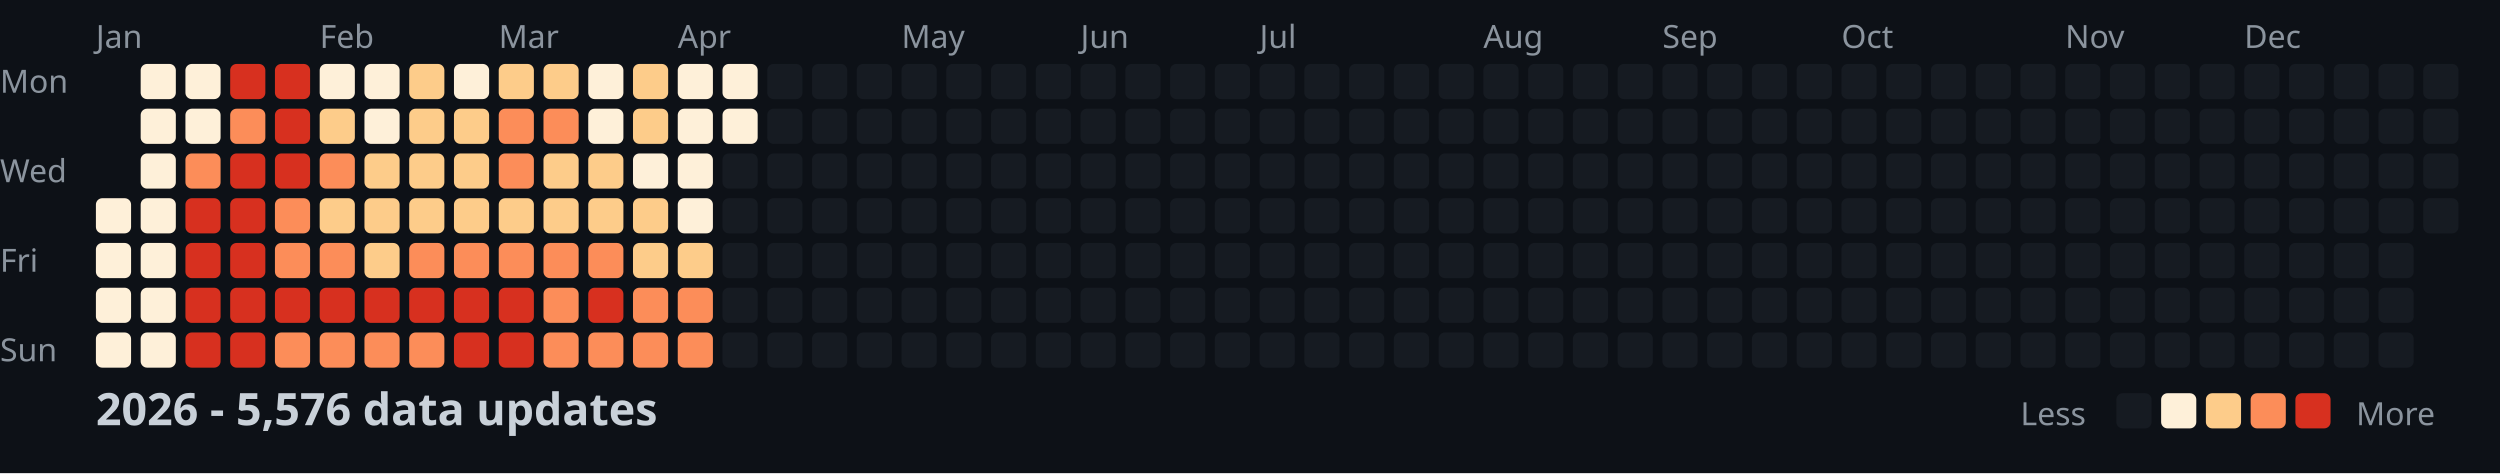
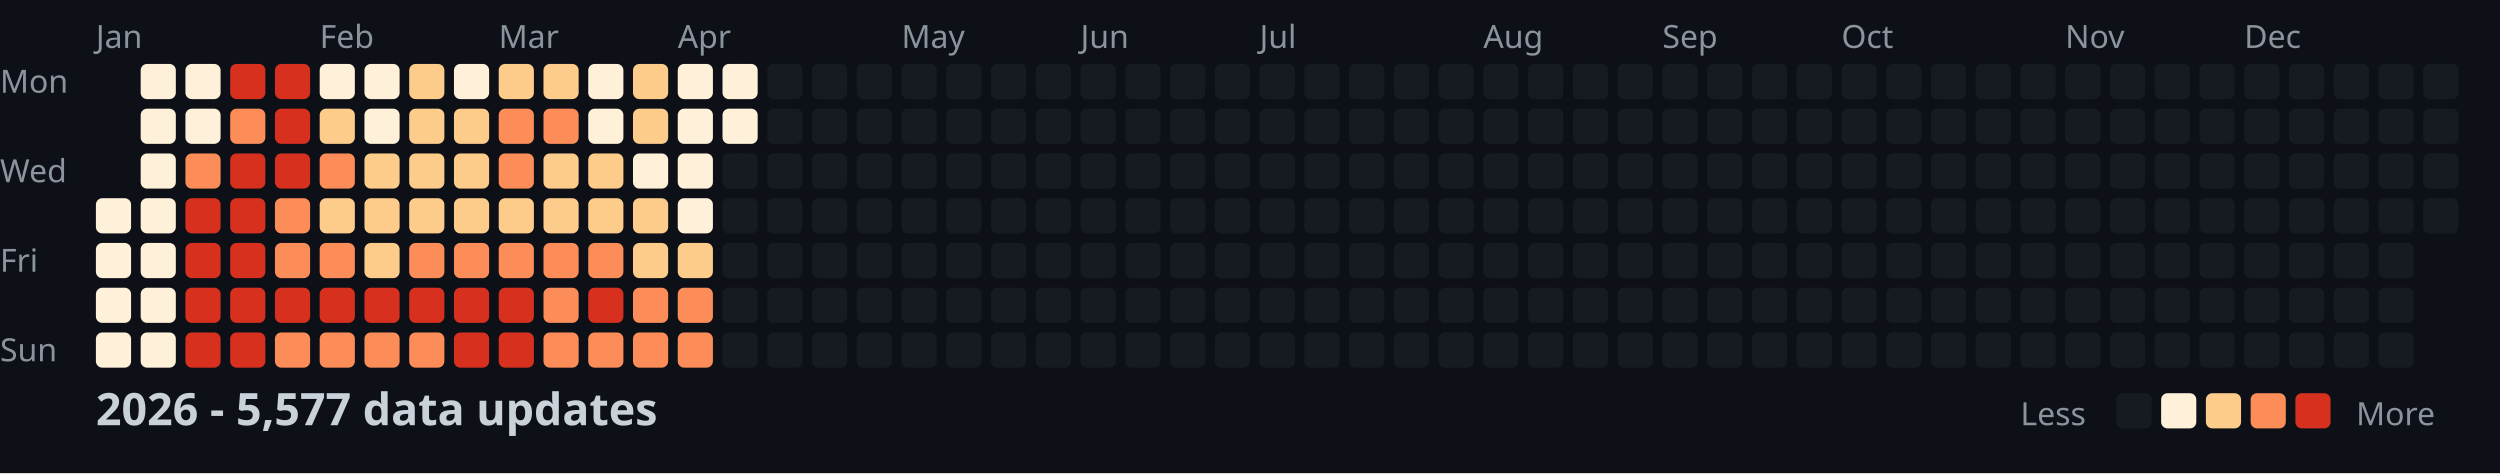
<svg xmlns="http://www.w3.org/2000/svg" width="782" height="148">
  <style>
    .month { font: 10px sans-serif; fill: #8b949e; }
    .day { font: 10px sans-serif; fill: #8b949e; }
    .title { font: bold 14px sans-serif; fill: #c9d1d9; }
    .legend { font: 10px sans-serif; fill: #8b949e; }
  </style>
  <rect width="100%" height="100%" fill="#0d1117" />
  <text x="0" y="29" class="day">Mon</text>
  <text x="0" y="57" class="day">Wed</text>
  <text x="0" y="85" class="day">Fri</text>
  <text x="0" y="113" class="day">Sun</text>
  <text x="30" y="15" class="month">Jan</text>
  <text x="100" y="15" class="month">Feb</text>
  <text x="156" y="15" class="month">Mar</text>
  <text x="212" y="15" class="month">Apr</text>
  <text x="282" y="15" class="month">May</text>
  <text x="338" y="15" class="month">Jun</text>
  <text x="394" y="15" class="month">Jul</text>
  <text x="464" y="15" class="month">Aug</text>
  <text x="520" y="15" class="month">Sep</text>
  <text x="576" y="15" class="month">Oct</text>
  <text x="646" y="15" class="month">Nov</text>
  <text x="702" y="15" class="month">Dec</text>
  <rect x="30" y="62" width="11" height="11" fill="#fef0d9" rx="2" />
  <rect x="30" y="76" width="11" height="11" fill="#fef0d9" rx="2" />
  <rect x="30" y="90" width="11" height="11" fill="#fef0d9" rx="2" />
  <rect x="30" y="104" width="11" height="11" fill="#fef0d9" rx="2" />
  <rect x="44" y="20" width="11" height="11" fill="#fef0d9" rx="2" />
  <rect x="44" y="34" width="11" height="11" fill="#fef0d9" rx="2" />
  <rect x="44" y="48" width="11" height="11" fill="#fef0d9" rx="2" />
  <rect x="44" y="62" width="11" height="11" fill="#fef0d9" rx="2" />
  <rect x="44" y="76" width="11" height="11" fill="#fef0d9" rx="2" />
  <rect x="44" y="90" width="11" height="11" fill="#fef0d9" rx="2" />
  <rect x="44" y="104" width="11" height="11" fill="#fef0d9" rx="2" />
  <rect x="58" y="20" width="11" height="11" fill="#fef0d9" rx="2" />
  <rect x="58" y="34" width="11" height="11" fill="#fef0d9" rx="2" />
  <rect x="58" y="48" width="11" height="11" fill="#fc8d59" rx="2" />
  <rect x="58" y="62" width="11" height="11" fill="#d7301f" rx="2" />
  <rect x="58" y="76" width="11" height="11" fill="#d7301f" rx="2" />
  <rect x="58" y="90" width="11" height="11" fill="#d7301f" rx="2" />
  <rect x="58" y="104" width="11" height="11" fill="#d7301f" rx="2" />
  <rect x="72" y="20" width="11" height="11" fill="#d7301f" rx="2" />
  <rect x="72" y="34" width="11" height="11" fill="#fc8d59" rx="2" />
  <rect x="72" y="48" width="11" height="11" fill="#d7301f" rx="2" />
  <rect x="72" y="62" width="11" height="11" fill="#d7301f" rx="2" />
  <rect x="72" y="76" width="11" height="11" fill="#d7301f" rx="2" />
  <rect x="72" y="90" width="11" height="11" fill="#d7301f" rx="2" />
  <rect x="72" y="104" width="11" height="11" fill="#d7301f" rx="2" />
  <rect x="86" y="20" width="11" height="11" fill="#d7301f" rx="2" />
  <rect x="86" y="34" width="11" height="11" fill="#d7301f" rx="2" />
  <rect x="86" y="48" width="11" height="11" fill="#d7301f" rx="2" />
  <rect x="86" y="62" width="11" height="11" fill="#fc8d59" rx="2" />
  <rect x="86" y="76" width="11" height="11" fill="#fc8d59" rx="2" />
  <rect x="86" y="90" width="11" height="11" fill="#d7301f" rx="2" />
  <rect x="86" y="104" width="11" height="11" fill="#fc8d59" rx="2" />
  <rect x="100" y="20" width="11" height="11" fill="#fef0d9" rx="2" />
  <rect x="100" y="34" width="11" height="11" fill="#fdcc8a" rx="2" />
  <rect x="100" y="48" width="11" height="11" fill="#fc8d59" rx="2" />
  <rect x="100" y="62" width="11" height="11" fill="#fdcc8a" rx="2" />
  <rect x="100" y="76" width="11" height="11" fill="#fc8d59" rx="2" />
  <rect x="100" y="90" width="11" height="11" fill="#d7301f" rx="2" />
  <rect x="100" y="104" width="11" height="11" fill="#fc8d59" rx="2" />
  <rect x="114" y="20" width="11" height="11" fill="#fef0d9" rx="2" />
  <rect x="114" y="34" width="11" height="11" fill="#fef0d9" rx="2" />
  <rect x="114" y="48" width="11" height="11" fill="#fdcc8a" rx="2" />
  <rect x="114" y="62" width="11" height="11" fill="#fdcc8a" rx="2" />
  <rect x="114" y="76" width="11" height="11" fill="#fdcc8a" rx="2" />
  <rect x="114" y="90" width="11" height="11" fill="#d7301f" rx="2" />
  <rect x="114" y="104" width="11" height="11" fill="#fc8d59" rx="2" />
  <rect x="128" y="20" width="11" height="11" fill="#fdcc8a" rx="2" />
  <rect x="128" y="34" width="11" height="11" fill="#fdcc8a" rx="2" />
  <rect x="128" y="48" width="11" height="11" fill="#fdcc8a" rx="2" />
  <rect x="128" y="62" width="11" height="11" fill="#fdcc8a" rx="2" />
  <rect x="128" y="76" width="11" height="11" fill="#fc8d59" rx="2" />
  <rect x="128" y="90" width="11" height="11" fill="#d7301f" rx="2" />
  <rect x="128" y="104" width="11" height="11" fill="#fc8d59" rx="2" />
  <rect x="142" y="20" width="11" height="11" fill="#fef0d9" rx="2" />
  <rect x="142" y="34" width="11" height="11" fill="#fdcc8a" rx="2" />
  <rect x="142" y="48" width="11" height="11" fill="#fdcc8a" rx="2" />
  <rect x="142" y="62" width="11" height="11" fill="#fdcc8a" rx="2" />
  <rect x="142" y="76" width="11" height="11" fill="#fc8d59" rx="2" />
  <rect x="142" y="90" width="11" height="11" fill="#d7301f" rx="2" />
  <rect x="142" y="104" width="11" height="11" fill="#d7301f" rx="2" />
  <rect x="156" y="20" width="11" height="11" fill="#fdcc8a" rx="2" />
  <rect x="156" y="34" width="11" height="11" fill="#fc8d59" rx="2" />
  <rect x="156" y="48" width="11" height="11" fill="#fc8d59" rx="2" />
  <rect x="156" y="62" width="11" height="11" fill="#fdcc8a" rx="2" />
  <rect x="156" y="76" width="11" height="11" fill="#fc8d59" rx="2" />
  <rect x="156" y="90" width="11" height="11" fill="#d7301f" rx="2" />
  <rect x="156" y="104" width="11" height="11" fill="#d7301f" rx="2" />
  <rect x="170" y="20" width="11" height="11" fill="#fdcc8a" rx="2" />
  <rect x="170" y="34" width="11" height="11" fill="#fc8d59" rx="2" />
  <rect x="170" y="48" width="11" height="11" fill="#fdcc8a" rx="2" />
  <rect x="170" y="62" width="11" height="11" fill="#fdcc8a" rx="2" />
  <rect x="170" y="76" width="11" height="11" fill="#fc8d59" rx="2" />
  <rect x="170" y="90" width="11" height="11" fill="#fc8d59" rx="2" />
  <rect x="170" y="104" width="11" height="11" fill="#fc8d59" rx="2" />
  <rect x="184" y="20" width="11" height="11" fill="#fef0d9" rx="2" />
  <rect x="184" y="34" width="11" height="11" fill="#fef0d9" rx="2" />
  <rect x="184" y="48" width="11" height="11" fill="#fdcc8a" rx="2" />
  <rect x="184" y="62" width="11" height="11" fill="#fdcc8a" rx="2" />
  <rect x="184" y="76" width="11" height="11" fill="#fc8d59" rx="2" />
  <rect x="184" y="90" width="11" height="11" fill="#d7301f" rx="2" />
  <rect x="184" y="104" width="11" height="11" fill="#fc8d59" rx="2" />
  <rect x="198" y="20" width="11" height="11" fill="#fdcc8a" rx="2" />
  <rect x="198" y="34" width="11" height="11" fill="#fdcc8a" rx="2" />
  <rect x="198" y="48" width="11" height="11" fill="#fef0d9" rx="2" />
  <rect x="198" y="62" width="11" height="11" fill="#fdcc8a" rx="2" />
  <rect x="198" y="76" width="11" height="11" fill="#fdcc8a" rx="2" />
  <rect x="198" y="90" width="11" height="11" fill="#fc8d59" rx="2" />
  <rect x="198" y="104" width="11" height="11" fill="#fc8d59" rx="2" />
  <rect x="212" y="20" width="11" height="11" fill="#fef0d9" rx="2" />
  <rect x="212" y="34" width="11" height="11" fill="#fef0d9" rx="2" />
  <rect x="212" y="48" width="11" height="11" fill="#fef0d9" rx="2" />
  <rect x="212" y="62" width="11" height="11" fill="#fef0d9" rx="2" />
  <rect x="212" y="76" width="11" height="11" fill="#fdcc8a" rx="2" />
  <rect x="212" y="90" width="11" height="11" fill="#fc8d59" rx="2" />
  <rect x="212" y="104" width="11" height="11" fill="#fc8d59" rx="2" />
  <rect x="226" y="20" width="11" height="11" fill="#fef0d9" rx="2" />
  <rect x="226" y="34" width="11" height="11" fill="#fef0d9" rx="2" />
  <rect x="226" y="48" width="11" height="11" fill="#161b22" rx="2" />
  <rect x="226" y="62" width="11" height="11" fill="#161b22" rx="2" />
  <rect x="226" y="76" width="11" height="11" fill="#161b22" rx="2" />
  <rect x="226" y="90" width="11" height="11" fill="#161b22" rx="2" />
  <rect x="226" y="104" width="11" height="11" fill="#161b22" rx="2" />
  <rect x="240" y="20" width="11" height="11" fill="#161b22" rx="2" />
  <rect x="240" y="34" width="11" height="11" fill="#161b22" rx="2" />
  <rect x="240" y="48" width="11" height="11" fill="#161b22" rx="2" />
  <rect x="240" y="62" width="11" height="11" fill="#161b22" rx="2" />
  <rect x="240" y="76" width="11" height="11" fill="#161b22" rx="2" />
  <rect x="240" y="90" width="11" height="11" fill="#161b22" rx="2" />
  <rect x="240" y="104" width="11" height="11" fill="#161b22" rx="2" />
  <rect x="254" y="20" width="11" height="11" fill="#161b22" rx="2" />
  <rect x="254" y="34" width="11" height="11" fill="#161b22" rx="2" />
  <rect x="254" y="48" width="11" height="11" fill="#161b22" rx="2" />
  <rect x="254" y="62" width="11" height="11" fill="#161b22" rx="2" />
  <rect x="254" y="76" width="11" height="11" fill="#161b22" rx="2" />
  <rect x="254" y="90" width="11" height="11" fill="#161b22" rx="2" />
  <rect x="254" y="104" width="11" height="11" fill="#161b22" rx="2" />
  <rect x="268" y="20" width="11" height="11" fill="#161b22" rx="2" />
  <rect x="268" y="34" width="11" height="11" fill="#161b22" rx="2" />
  <rect x="268" y="48" width="11" height="11" fill="#161b22" rx="2" />
  <rect x="268" y="62" width="11" height="11" fill="#161b22" rx="2" />
  <rect x="268" y="76" width="11" height="11" fill="#161b22" rx="2" />
  <rect x="268" y="90" width="11" height="11" fill="#161b22" rx="2" />
  <rect x="268" y="104" width="11" height="11" fill="#161b22" rx="2" />
  <rect x="282" y="20" width="11" height="11" fill="#161b22" rx="2" />
  <rect x="282" y="34" width="11" height="11" fill="#161b22" rx="2" />
  <rect x="282" y="48" width="11" height="11" fill="#161b22" rx="2" />
  <rect x="282" y="62" width="11" height="11" fill="#161b22" rx="2" />
  <rect x="282" y="76" width="11" height="11" fill="#161b22" rx="2" />
  <rect x="282" y="90" width="11" height="11" fill="#161b22" rx="2" />
  <rect x="282" y="104" width="11" height="11" fill="#161b22" rx="2" />
  <rect x="296" y="20" width="11" height="11" fill="#161b22" rx="2" />
  <rect x="296" y="34" width="11" height="11" fill="#161b22" rx="2" />
  <rect x="296" y="48" width="11" height="11" fill="#161b22" rx="2" />
  <rect x="296" y="62" width="11" height="11" fill="#161b22" rx="2" />
  <rect x="296" y="76" width="11" height="11" fill="#161b22" rx="2" />
  <rect x="296" y="90" width="11" height="11" fill="#161b22" rx="2" />
  <rect x="296" y="104" width="11" height="11" fill="#161b22" rx="2" />
  <rect x="310" y="20" width="11" height="11" fill="#161b22" rx="2" />
  <rect x="310" y="34" width="11" height="11" fill="#161b22" rx="2" />
  <rect x="310" y="48" width="11" height="11" fill="#161b22" rx="2" />
  <rect x="310" y="62" width="11" height="11" fill="#161b22" rx="2" />
  <rect x="310" y="76" width="11" height="11" fill="#161b22" rx="2" />
  <rect x="310" y="90" width="11" height="11" fill="#161b22" rx="2" />
  <rect x="310" y="104" width="11" height="11" fill="#161b22" rx="2" />
  <rect x="324" y="20" width="11" height="11" fill="#161b22" rx="2" />
  <rect x="324" y="34" width="11" height="11" fill="#161b22" rx="2" />
  <rect x="324" y="48" width="11" height="11" fill="#161b22" rx="2" />
  <rect x="324" y="62" width="11" height="11" fill="#161b22" rx="2" />
  <rect x="324" y="76" width="11" height="11" fill="#161b22" rx="2" />
  <rect x="324" y="90" width="11" height="11" fill="#161b22" rx="2" />
  <rect x="324" y="104" width="11" height="11" fill="#161b22" rx="2" />
  <rect x="338" y="20" width="11" height="11" fill="#161b22" rx="2" />
  <rect x="338" y="34" width="11" height="11" fill="#161b22" rx="2" />
  <rect x="338" y="48" width="11" height="11" fill="#161b22" rx="2" />
  <rect x="338" y="62" width="11" height="11" fill="#161b22" rx="2" />
  <rect x="338" y="76" width="11" height="11" fill="#161b22" rx="2" />
  <rect x="338" y="90" width="11" height="11" fill="#161b22" rx="2" />
  <rect x="338" y="104" width="11" height="11" fill="#161b22" rx="2" />
  <rect x="352" y="20" width="11" height="11" fill="#161b22" rx="2" />
  <rect x="352" y="34" width="11" height="11" fill="#161b22" rx="2" />
  <rect x="352" y="48" width="11" height="11" fill="#161b22" rx="2" />
  <rect x="352" y="62" width="11" height="11" fill="#161b22" rx="2" />
  <rect x="352" y="76" width="11" height="11" fill="#161b22" rx="2" />
  <rect x="352" y="90" width="11" height="11" fill="#161b22" rx="2" />
  <rect x="352" y="104" width="11" height="11" fill="#161b22" rx="2" />
  <rect x="366" y="20" width="11" height="11" fill="#161b22" rx="2" />
  <rect x="366" y="34" width="11" height="11" fill="#161b22" rx="2" />
  <rect x="366" y="48" width="11" height="11" fill="#161b22" rx="2" />
  <rect x="366" y="62" width="11" height="11" fill="#161b22" rx="2" />
  <rect x="366" y="76" width="11" height="11" fill="#161b22" rx="2" />
  <rect x="366" y="90" width="11" height="11" fill="#161b22" rx="2" />
  <rect x="366" y="104" width="11" height="11" fill="#161b22" rx="2" />
  <rect x="380" y="20" width="11" height="11" fill="#161b22" rx="2" />
  <rect x="380" y="34" width="11" height="11" fill="#161b22" rx="2" />
  <rect x="380" y="48" width="11" height="11" fill="#161b22" rx="2" />
  <rect x="380" y="62" width="11" height="11" fill="#161b22" rx="2" />
  <rect x="380" y="76" width="11" height="11" fill="#161b22" rx="2" />
  <rect x="380" y="90" width="11" height="11" fill="#161b22" rx="2" />
  <rect x="380" y="104" width="11" height="11" fill="#161b22" rx="2" />
  <rect x="394" y="20" width="11" height="11" fill="#161b22" rx="2" />
  <rect x="394" y="34" width="11" height="11" fill="#161b22" rx="2" />
  <rect x="394" y="48" width="11" height="11" fill="#161b22" rx="2" />
  <rect x="394" y="62" width="11" height="11" fill="#161b22" rx="2" />
  <rect x="394" y="76" width="11" height="11" fill="#161b22" rx="2" />
  <rect x="394" y="90" width="11" height="11" fill="#161b22" rx="2" />
  <rect x="394" y="104" width="11" height="11" fill="#161b22" rx="2" />
  <rect x="408" y="20" width="11" height="11" fill="#161b22" rx="2" />
  <rect x="408" y="34" width="11" height="11" fill="#161b22" rx="2" />
  <rect x="408" y="48" width="11" height="11" fill="#161b22" rx="2" />
  <rect x="408" y="62" width="11" height="11" fill="#161b22" rx="2" />
  <rect x="408" y="76" width="11" height="11" fill="#161b22" rx="2" />
  <rect x="408" y="90" width="11" height="11" fill="#161b22" rx="2" />
  <rect x="408" y="104" width="11" height="11" fill="#161b22" rx="2" />
  <rect x="422" y="20" width="11" height="11" fill="#161b22" rx="2" />
  <rect x="422" y="34" width="11" height="11" fill="#161b22" rx="2" />
  <rect x="422" y="48" width="11" height="11" fill="#161b22" rx="2" />
  <rect x="422" y="62" width="11" height="11" fill="#161b22" rx="2" />
  <rect x="422" y="76" width="11" height="11" fill="#161b22" rx="2" />
  <rect x="422" y="90" width="11" height="11" fill="#161b22" rx="2" />
  <rect x="422" y="104" width="11" height="11" fill="#161b22" rx="2" />
  <rect x="436" y="20" width="11" height="11" fill="#161b22" rx="2" />
  <rect x="436" y="34" width="11" height="11" fill="#161b22" rx="2" />
  <rect x="436" y="48" width="11" height="11" fill="#161b22" rx="2" />
  <rect x="436" y="62" width="11" height="11" fill="#161b22" rx="2" />
  <rect x="436" y="76" width="11" height="11" fill="#161b22" rx="2" />
  <rect x="436" y="90" width="11" height="11" fill="#161b22" rx="2" />
  <rect x="436" y="104" width="11" height="11" fill="#161b22" rx="2" />
  <rect x="450" y="20" width="11" height="11" fill="#161b22" rx="2" />
  <rect x="450" y="34" width="11" height="11" fill="#161b22" rx="2" />
  <rect x="450" y="48" width="11" height="11" fill="#161b22" rx="2" />
  <rect x="450" y="62" width="11" height="11" fill="#161b22" rx="2" />
  <rect x="450" y="76" width="11" height="11" fill="#161b22" rx="2" />
  <rect x="450" y="90" width="11" height="11" fill="#161b22" rx="2" />
  <rect x="450" y="104" width="11" height="11" fill="#161b22" rx="2" />
  <rect x="464" y="20" width="11" height="11" fill="#161b22" rx="2" />
  <rect x="464" y="34" width="11" height="11" fill="#161b22" rx="2" />
  <rect x="464" y="48" width="11" height="11" fill="#161b22" rx="2" />
  <rect x="464" y="62" width="11" height="11" fill="#161b22" rx="2" />
  <rect x="464" y="76" width="11" height="11" fill="#161b22" rx="2" />
  <rect x="464" y="90" width="11" height="11" fill="#161b22" rx="2" />
  <rect x="464" y="104" width="11" height="11" fill="#161b22" rx="2" />
  <rect x="478" y="20" width="11" height="11" fill="#161b22" rx="2" />
  <rect x="478" y="34" width="11" height="11" fill="#161b22" rx="2" />
  <rect x="478" y="48" width="11" height="11" fill="#161b22" rx="2" />
  <rect x="478" y="62" width="11" height="11" fill="#161b22" rx="2" />
  <rect x="478" y="76" width="11" height="11" fill="#161b22" rx="2" />
  <rect x="478" y="90" width="11" height="11" fill="#161b22" rx="2" />
  <rect x="478" y="104" width="11" height="11" fill="#161b22" rx="2" />
  <rect x="492" y="20" width="11" height="11" fill="#161b22" rx="2" />
  <rect x="492" y="34" width="11" height="11" fill="#161b22" rx="2" />
  <rect x="492" y="48" width="11" height="11" fill="#161b22" rx="2" />
  <rect x="492" y="62" width="11" height="11" fill="#161b22" rx="2" />
  <rect x="492" y="76" width="11" height="11" fill="#161b22" rx="2" />
  <rect x="492" y="90" width="11" height="11" fill="#161b22" rx="2" />
  <rect x="492" y="104" width="11" height="11" fill="#161b22" rx="2" />
  <rect x="506" y="20" width="11" height="11" fill="#161b22" rx="2" />
  <rect x="506" y="34" width="11" height="11" fill="#161b22" rx="2" />
  <rect x="506" y="48" width="11" height="11" fill="#161b22" rx="2" />
  <rect x="506" y="62" width="11" height="11" fill="#161b22" rx="2" />
  <rect x="506" y="76" width="11" height="11" fill="#161b22" rx="2" />
  <rect x="506" y="90" width="11" height="11" fill="#161b22" rx="2" />
  <rect x="506" y="104" width="11" height="11" fill="#161b22" rx="2" />
  <rect x="520" y="20" width="11" height="11" fill="#161b22" rx="2" />
  <rect x="520" y="34" width="11" height="11" fill="#161b22" rx="2" />
  <rect x="520" y="48" width="11" height="11" fill="#161b22" rx="2" />
  <rect x="520" y="62" width="11" height="11" fill="#161b22" rx="2" />
  <rect x="520" y="76" width="11" height="11" fill="#161b22" rx="2" />
  <rect x="520" y="90" width="11" height="11" fill="#161b22" rx="2" />
  <rect x="520" y="104" width="11" height="11" fill="#161b22" rx="2" />
  <rect x="534" y="20" width="11" height="11" fill="#161b22" rx="2" />
  <rect x="534" y="34" width="11" height="11" fill="#161b22" rx="2" />
  <rect x="534" y="48" width="11" height="11" fill="#161b22" rx="2" />
  <rect x="534" y="62" width="11" height="11" fill="#161b22" rx="2" />
  <rect x="534" y="76" width="11" height="11" fill="#161b22" rx="2" />
  <rect x="534" y="90" width="11" height="11" fill="#161b22" rx="2" />
  <rect x="534" y="104" width="11" height="11" fill="#161b22" rx="2" />
  <rect x="548" y="20" width="11" height="11" fill="#161b22" rx="2" />
  <rect x="548" y="34" width="11" height="11" fill="#161b22" rx="2" />
  <rect x="548" y="48" width="11" height="11" fill="#161b22" rx="2" />
  <rect x="548" y="62" width="11" height="11" fill="#161b22" rx="2" />
  <rect x="548" y="76" width="11" height="11" fill="#161b22" rx="2" />
  <rect x="548" y="90" width="11" height="11" fill="#161b22" rx="2" />
  <rect x="548" y="104" width="11" height="11" fill="#161b22" rx="2" />
  <rect x="562" y="20" width="11" height="11" fill="#161b22" rx="2" />
  <rect x="562" y="34" width="11" height="11" fill="#161b22" rx="2" />
  <rect x="562" y="48" width="11" height="11" fill="#161b22" rx="2" />
  <rect x="562" y="62" width="11" height="11" fill="#161b22" rx="2" />
  <rect x="562" y="76" width="11" height="11" fill="#161b22" rx="2" />
  <rect x="562" y="90" width="11" height="11" fill="#161b22" rx="2" />
  <rect x="562" y="104" width="11" height="11" fill="#161b22" rx="2" />
  <rect x="576" y="20" width="11" height="11" fill="#161b22" rx="2" />
  <rect x="576" y="34" width="11" height="11" fill="#161b22" rx="2" />
  <rect x="576" y="48" width="11" height="11" fill="#161b22" rx="2" />
  <rect x="576" y="62" width="11" height="11" fill="#161b22" rx="2" />
  <rect x="576" y="76" width="11" height="11" fill="#161b22" rx="2" />
  <rect x="576" y="90" width="11" height="11" fill="#161b22" rx="2" />
  <rect x="576" y="104" width="11" height="11" fill="#161b22" rx="2" />
  <rect x="590" y="20" width="11" height="11" fill="#161b22" rx="2" />
  <rect x="590" y="34" width="11" height="11" fill="#161b22" rx="2" />
  <rect x="590" y="48" width="11" height="11" fill="#161b22" rx="2" />
  <rect x="590" y="62" width="11" height="11" fill="#161b22" rx="2" />
  <rect x="590" y="76" width="11" height="11" fill="#161b22" rx="2" />
  <rect x="590" y="90" width="11" height="11" fill="#161b22" rx="2" />
  <rect x="590" y="104" width="11" height="11" fill="#161b22" rx="2" />
  <rect x="604" y="20" width="11" height="11" fill="#161b22" rx="2" />
  <rect x="604" y="34" width="11" height="11" fill="#161b22" rx="2" />
  <rect x="604" y="48" width="11" height="11" fill="#161b22" rx="2" />
  <rect x="604" y="62" width="11" height="11" fill="#161b22" rx="2" />
  <rect x="604" y="76" width="11" height="11" fill="#161b22" rx="2" />
  <rect x="604" y="90" width="11" height="11" fill="#161b22" rx="2" />
  <rect x="604" y="104" width="11" height="11" fill="#161b22" rx="2" />
  <rect x="618" y="20" width="11" height="11" fill="#161b22" rx="2" />
  <rect x="618" y="34" width="11" height="11" fill="#161b22" rx="2" />
  <rect x="618" y="48" width="11" height="11" fill="#161b22" rx="2" />
  <rect x="618" y="62" width="11" height="11" fill="#161b22" rx="2" />
  <rect x="618" y="76" width="11" height="11" fill="#161b22" rx="2" />
  <rect x="618" y="90" width="11" height="11" fill="#161b22" rx="2" />
  <rect x="618" y="104" width="11" height="11" fill="#161b22" rx="2" />
  <rect x="632" y="20" width="11" height="11" fill="#161b22" rx="2" />
  <rect x="632" y="34" width="11" height="11" fill="#161b22" rx="2" />
  <rect x="632" y="48" width="11" height="11" fill="#161b22" rx="2" />
  <rect x="632" y="62" width="11" height="11" fill="#161b22" rx="2" />
  <rect x="632" y="76" width="11" height="11" fill="#161b22" rx="2" />
  <rect x="632" y="90" width="11" height="11" fill="#161b22" rx="2" />
  <rect x="632" y="104" width="11" height="11" fill="#161b22" rx="2" />
  <rect x="646" y="20" width="11" height="11" fill="#161b22" rx="2" />
  <rect x="646" y="34" width="11" height="11" fill="#161b22" rx="2" />
  <rect x="646" y="48" width="11" height="11" fill="#161b22" rx="2" />
  <rect x="646" y="62" width="11" height="11" fill="#161b22" rx="2" />
  <rect x="646" y="76" width="11" height="11" fill="#161b22" rx="2" />
  <rect x="646" y="90" width="11" height="11" fill="#161b22" rx="2" />
  <rect x="646" y="104" width="11" height="11" fill="#161b22" rx="2" />
  <rect x="660" y="20" width="11" height="11" fill="#161b22" rx="2" />
  <rect x="660" y="34" width="11" height="11" fill="#161b22" rx="2" />
  <rect x="660" y="48" width="11" height="11" fill="#161b22" rx="2" />
  <rect x="660" y="62" width="11" height="11" fill="#161b22" rx="2" />
  <rect x="660" y="76" width="11" height="11" fill="#161b22" rx="2" />
  <rect x="660" y="90" width="11" height="11" fill="#161b22" rx="2" />
  <rect x="660" y="104" width="11" height="11" fill="#161b22" rx="2" />
  <rect x="674" y="20" width="11" height="11" fill="#161b22" rx="2" />
  <rect x="674" y="34" width="11" height="11" fill="#161b22" rx="2" />
  <rect x="674" y="48" width="11" height="11" fill="#161b22" rx="2" />
  <rect x="674" y="62" width="11" height="11" fill="#161b22" rx="2" />
  <rect x="674" y="76" width="11" height="11" fill="#161b22" rx="2" />
  <rect x="674" y="90" width="11" height="11" fill="#161b22" rx="2" />
  <rect x="674" y="104" width="11" height="11" fill="#161b22" rx="2" />
  <rect x="688" y="20" width="11" height="11" fill="#161b22" rx="2" />
  <rect x="688" y="34" width="11" height="11" fill="#161b22" rx="2" />
  <rect x="688" y="48" width="11" height="11" fill="#161b22" rx="2" />
  <rect x="688" y="62" width="11" height="11" fill="#161b22" rx="2" />
  <rect x="688" y="76" width="11" height="11" fill="#161b22" rx="2" />
  <rect x="688" y="90" width="11" height="11" fill="#161b22" rx="2" />
  <rect x="688" y="104" width="11" height="11" fill="#161b22" rx="2" />
  <rect x="702" y="20" width="11" height="11" fill="#161b22" rx="2" />
  <rect x="702" y="34" width="11" height="11" fill="#161b22" rx="2" />
  <rect x="702" y="48" width="11" height="11" fill="#161b22" rx="2" />
  <rect x="702" y="62" width="11" height="11" fill="#161b22" rx="2" />
  <rect x="702" y="76" width="11" height="11" fill="#161b22" rx="2" />
  <rect x="702" y="90" width="11" height="11" fill="#161b22" rx="2" />
  <rect x="702" y="104" width="11" height="11" fill="#161b22" rx="2" />
  <rect x="716" y="20" width="11" height="11" fill="#161b22" rx="2" />
  <rect x="716" y="34" width="11" height="11" fill="#161b22" rx="2" />
  <rect x="716" y="48" width="11" height="11" fill="#161b22" rx="2" />
  <rect x="716" y="62" width="11" height="11" fill="#161b22" rx="2" />
  <rect x="716" y="76" width="11" height="11" fill="#161b22" rx="2" />
  <rect x="716" y="90" width="11" height="11" fill="#161b22" rx="2" />
  <rect x="716" y="104" width="11" height="11" fill="#161b22" rx="2" />
  <rect x="730" y="20" width="11" height="11" fill="#161b22" rx="2" />
  <rect x="730" y="34" width="11" height="11" fill="#161b22" rx="2" />
  <rect x="730" y="48" width="11" height="11" fill="#161b22" rx="2" />
  <rect x="730" y="62" width="11" height="11" fill="#161b22" rx="2" />
  <rect x="730" y="76" width="11" height="11" fill="#161b22" rx="2" />
  <rect x="730" y="90" width="11" height="11" fill="#161b22" rx="2" />
  <rect x="730" y="104" width="11" height="11" fill="#161b22" rx="2" />
  <rect x="744" y="20" width="11" height="11" fill="#161b22" rx="2" />
  <rect x="744" y="34" width="11" height="11" fill="#161b22" rx="2" />
  <rect x="744" y="48" width="11" height="11" fill="#161b22" rx="2" />
  <rect x="744" y="62" width="11" height="11" fill="#161b22" rx="2" />
  <rect x="744" y="76" width="11" height="11" fill="#161b22" rx="2" />
  <rect x="744" y="90" width="11" height="11" fill="#161b22" rx="2" />
  <rect x="744" y="104" width="11" height="11" fill="#161b22" rx="2" />
  <rect x="758" y="20" width="11" height="11" fill="#161b22" rx="2" />
  <rect x="758" y="34" width="11" height="11" fill="#161b22" rx="2" />
  <rect x="758" y="48" width="11" height="11" fill="#161b22" rx="2" />
  <rect x="758" y="62" width="11" height="11" fill="#161b22" rx="2" />
-   <text x="30" y="133" class="title">2026 - 5,576 data updates</text>
+   <text x="30" y="133" class="title">2026 - 5,577 data updates</text>
  <text x="632" y="133" class="legend">Less</text>
  <rect x="662" y="123" width="11" height="11" fill="#161b22" rx="2" />
  <rect x="676" y="123" width="11" height="11" fill="#fef0d9" rx="2" />
  <rect x="690" y="123" width="11" height="11" fill="#fdcc8a" rx="2" />
  <rect x="704" y="123" width="11" height="11" fill="#fc8d59" rx="2" />
  <rect x="718" y="123" width="11" height="11" fill="#d7301f" rx="2" />
  <text x="737" y="133" class="legend">More</text>
</svg>
